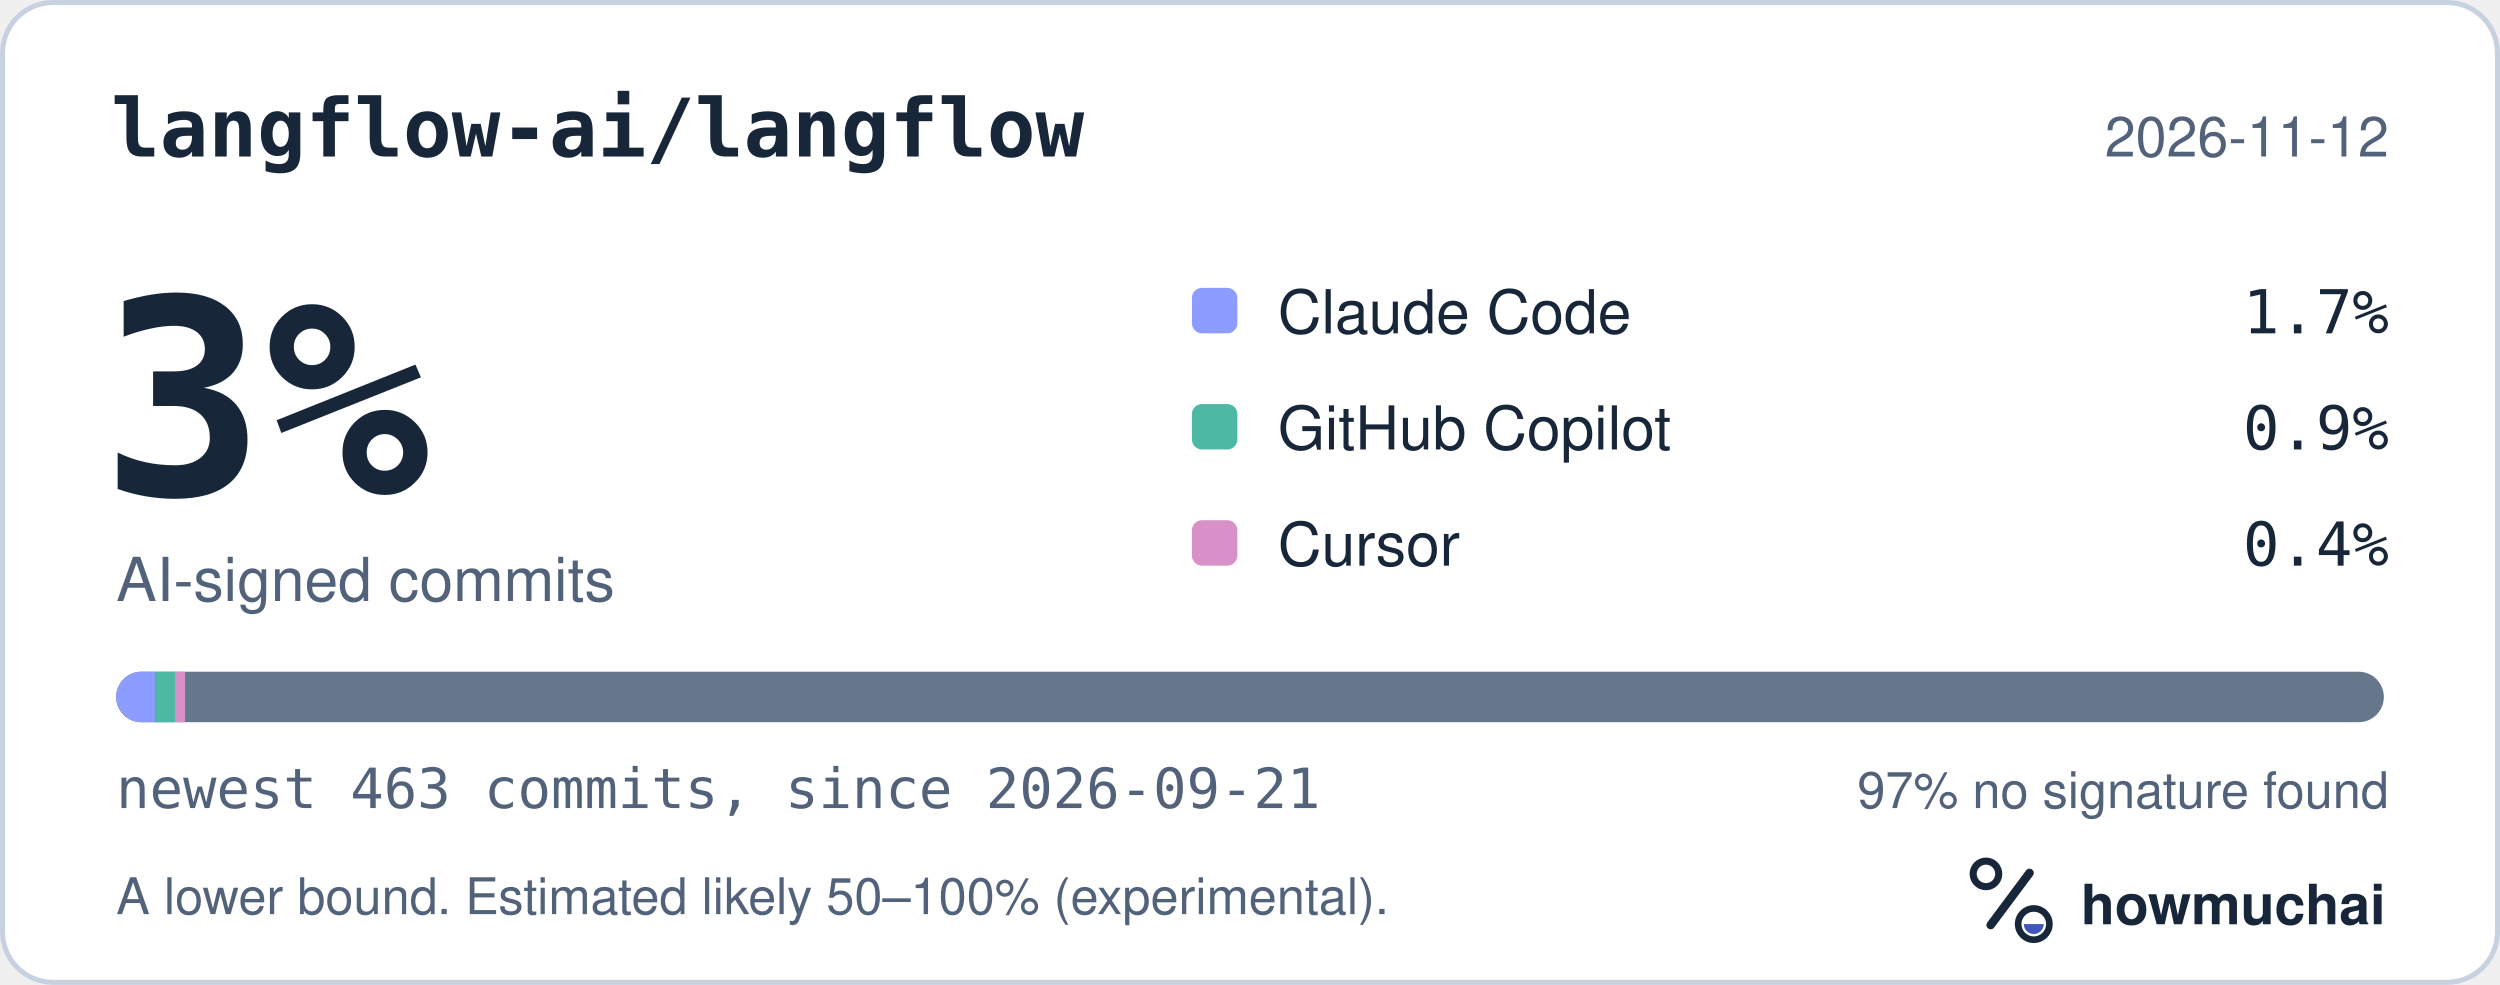
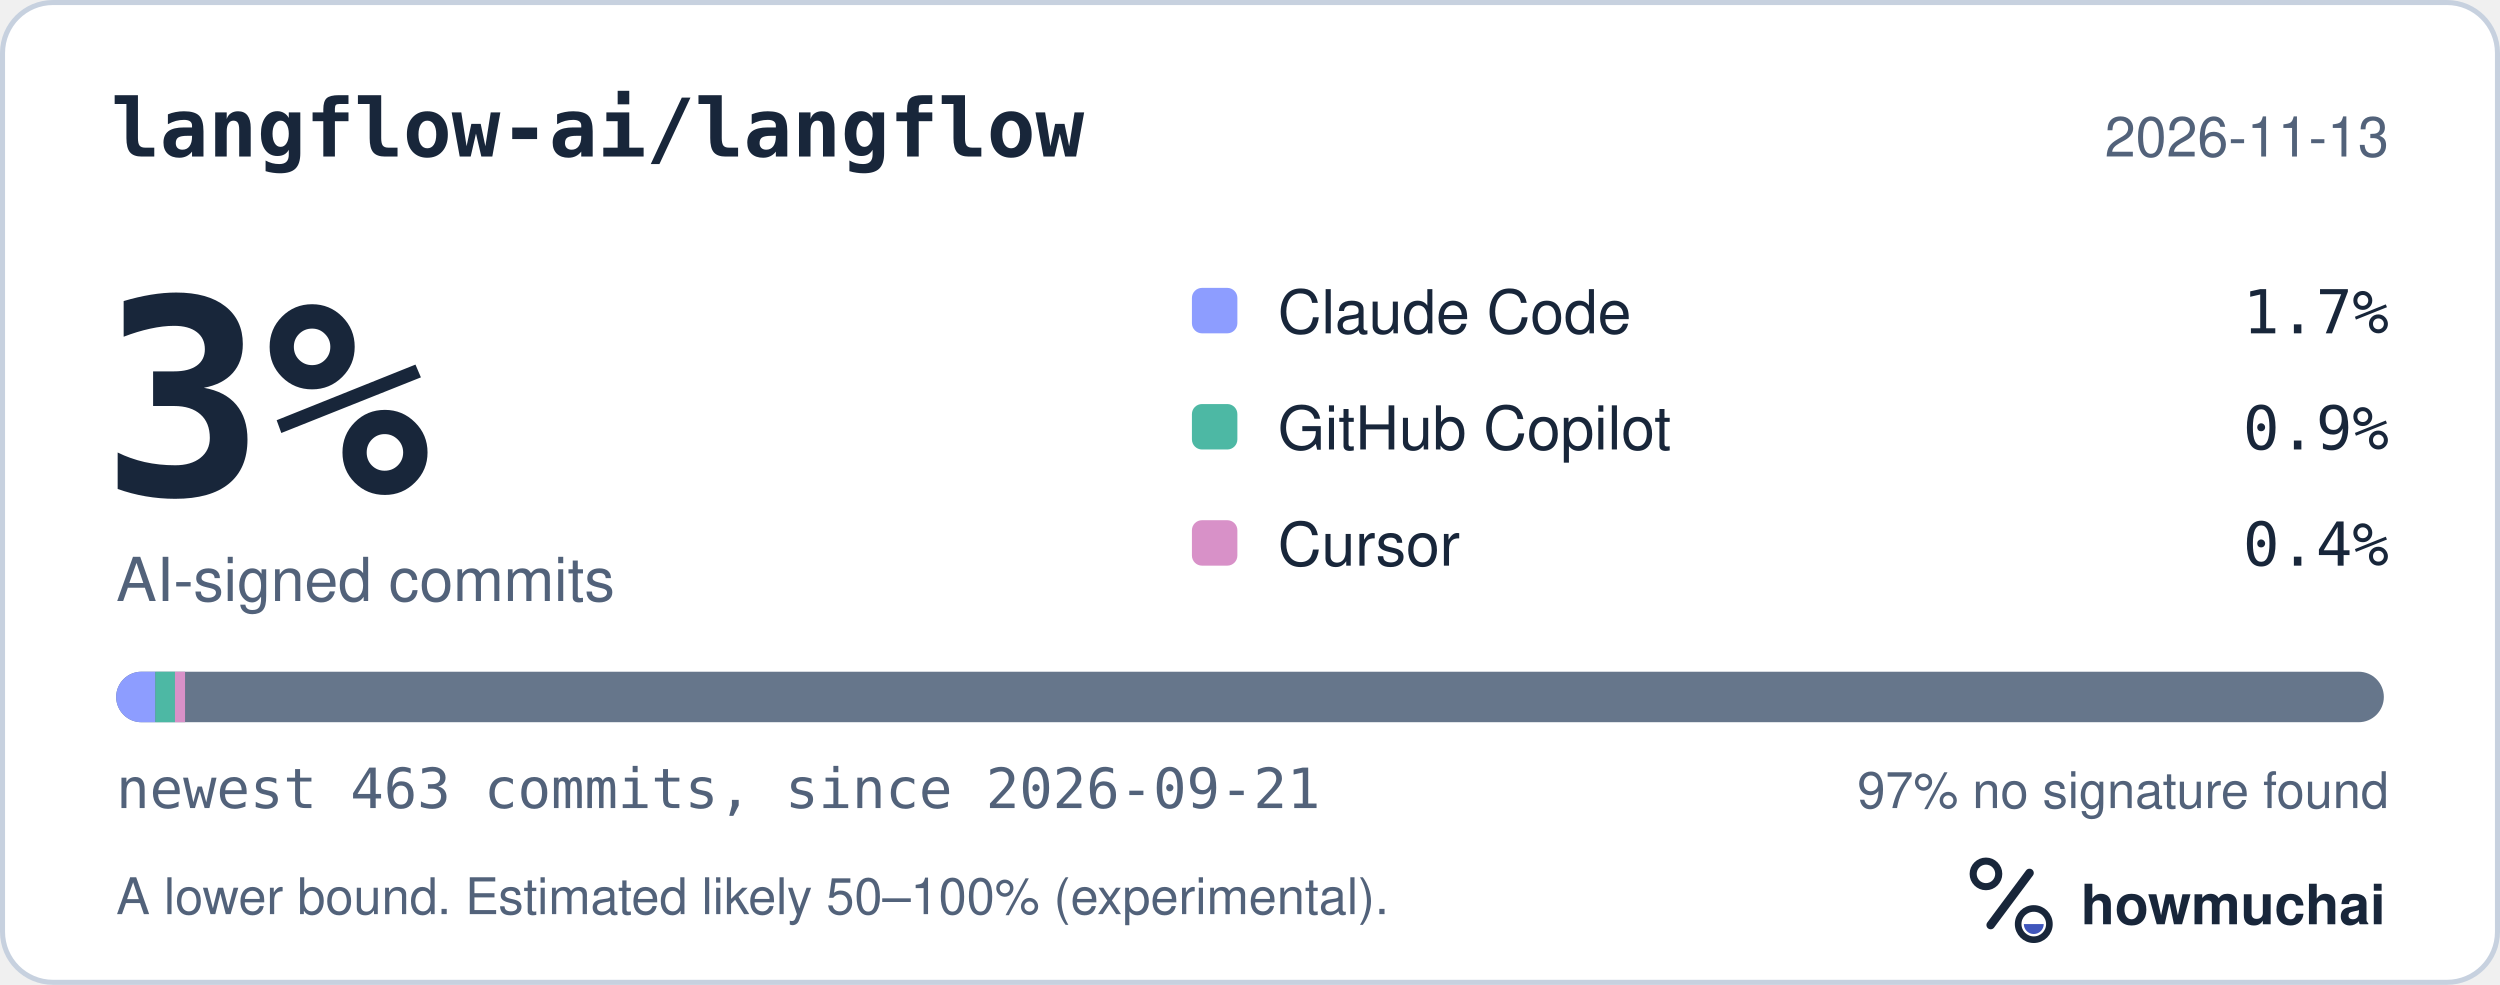
<svg xmlns="http://www.w3.org/2000/svg" width="495" height="195" viewBox="0 0 495 195" role="img" aria-labelledby="hm-t hm-d">
  <rect x="0.5" y="0.5" width="494" height="194" rx="10" fill="#FFFFFF" stroke="#C7D1DF" />
  <text x="22" y="31" fill="#18263A" font-family="ui-monospace, SF Mono, Menlo, Consolas, IBM Plex Mono, monospace" font-size="16" font-weight="600">langflow-ai/langflow</text>
-   <text x="473" y="31" fill="#52627A" font-family="-apple-system, BlinkMacSystemFont, Segoe UI, Helvetica, Arial, Fira Sans, sans-serif" font-size="11" text-anchor="end">2026-11-12</text>
+   <text x="473" y="31" fill="#52627A" font-family="-apple-system, BlinkMacSystemFont, Segoe UI, Helvetica, Arial, Fira Sans, sans-serif" font-size="11" text-anchor="end">2026-11-13</text>
  <text x="20" y="98" fill="#18263A" font-family="ui-monospace, SF Mono, Menlo, Consolas, IBM Plex Mono, monospace" font-size="54" font-weight="700">3%</text>
  <text x="23" y="119" fill="#52627A" font-family="-apple-system, BlinkMacSystemFont, Segoe UI, Helvetica, Arial, Fira Sans, sans-serif" font-size="12">AI-signed commits</text>
  <rect x="236" y="57" width="9" height="9" rx="2" fill="#8D9DFF" />
  <text x="253" y="66" fill="#18263A" font-family="-apple-system, BlinkMacSystemFont, Segoe UI, Helvetica, Arial, Fira Sans, sans-serif" font-size="12">Claude Code</text>
  <text x="473" y="66" fill="#18263A" font-family="ui-monospace, SF Mono, Menlo, Consolas, IBM Plex Mono, monospace" font-size="12" text-anchor="end">1.7%</text>
  <rect x="236" y="80" width="9" height="9" rx="2" fill="#4DB8A4" />
  <text x="253" y="89" fill="#18263A" font-family="-apple-system, BlinkMacSystemFont, Segoe UI, Helvetica, Arial, Fira Sans, sans-serif" font-size="12">GitHub Copilot</text>
  <text x="473" y="89" fill="#18263A" font-family="ui-monospace, SF Mono, Menlo, Consolas, IBM Plex Mono, monospace" font-size="12" text-anchor="end">0.9%</text>
  <rect x="236" y="103" width="9" height="9" rx="2" fill="#D891C8" />
  <text x="253" y="112" fill="#18263A" font-family="-apple-system, BlinkMacSystemFont, Segoe UI, Helvetica, Arial, Fira Sans, sans-serif" font-size="12">Cursor</text>
  <text x="473" y="112" fill="#18263A" font-family="ui-monospace, SF Mono, Menlo, Consolas, IBM Plex Mono, monospace" font-size="12" text-anchor="end">0.4%</text>
  <defs>
    <clipPath id="hm-bar">
      <rect x="23" y="133" width="449" height="10" rx="5" />
    </clipPath>
  </defs>
  <rect x="23" y="133" width="449" height="10" rx="5" fill="#66768B" />
  <g clip-path="url(#hm-bar)">
    <rect x="23.00" y="133" width="7.76" height="10" fill="#8D9DFF" />
    <rect x="30.76" y="133" width="3.88" height="10" fill="#4DB8A4" />
    <rect x="34.64" y="133" width="2.00" height="10" fill="#D891C8" />
  </g>
  <text x="23" y="160" fill="#52627A" font-family="ui-monospace, SF Mono, Menlo, Consolas, IBM Plex Mono, monospace" font-size="11">newest 463 commits, since 2026-09-21</text>
  <text x="473" y="160" fill="#52627A" font-family="-apple-system, BlinkMacSystemFont, Segoe UI, Helvetica, Arial, Fira Sans, sans-serif" font-size="10" text-anchor="end">97% no signature found</text>
  <text x="23" y="181" fill="#52627A" font-family="-apple-system, BlinkMacSystemFont, Segoe UI, Helvetica, Arial, Fira Sans, sans-serif" font-size="10">A lower bound. Estimated likely 50–100% (experimental).</text>
  <g transform="translate(386 166) scale(0.046875)">
    <circle cx="154" cy="150" r="54" fill="none" stroke="#18263A" stroke-width="30" />
    <path d="M174 366 338 146" fill="none" stroke="#18263A" stroke-width="36" stroke-linecap="round" />
    <circle cx="356" cy="362" r="66" fill="none" stroke="#18263A" stroke-width="28" />
    <path d="M314 362a42 42 0 0 0 84 0Z" fill="#4056BC" />
  </g>
  <text x="412" y="183" fill="#18263A" font-family="-apple-system, BlinkMacSystemFont, Segoe UI, Helvetica, Arial, Fira Sans, sans-serif" font-size="11" font-weight="650">howmuchai</text>
</svg>
